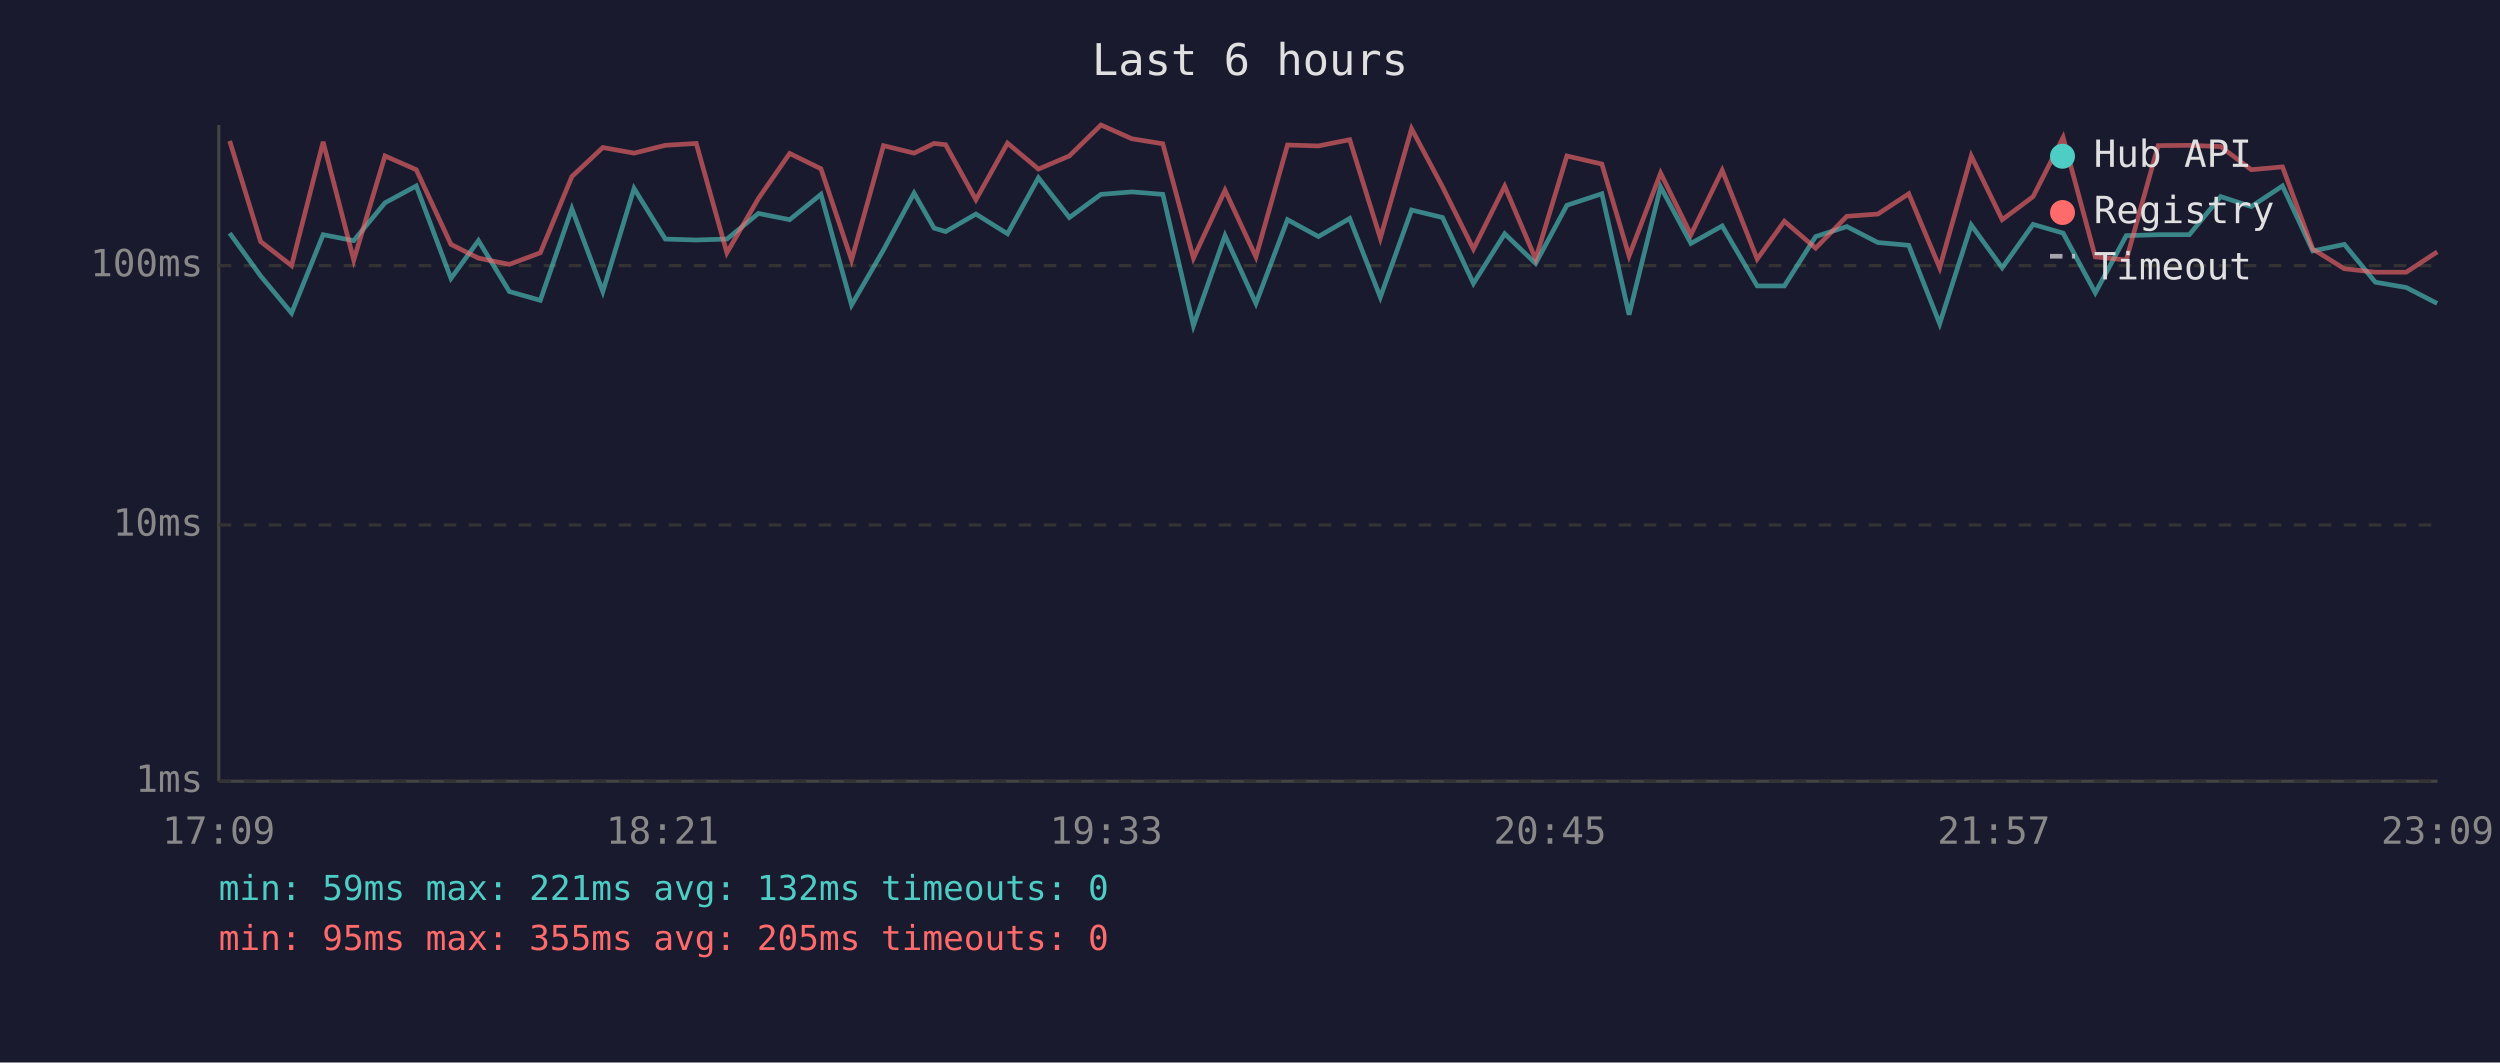
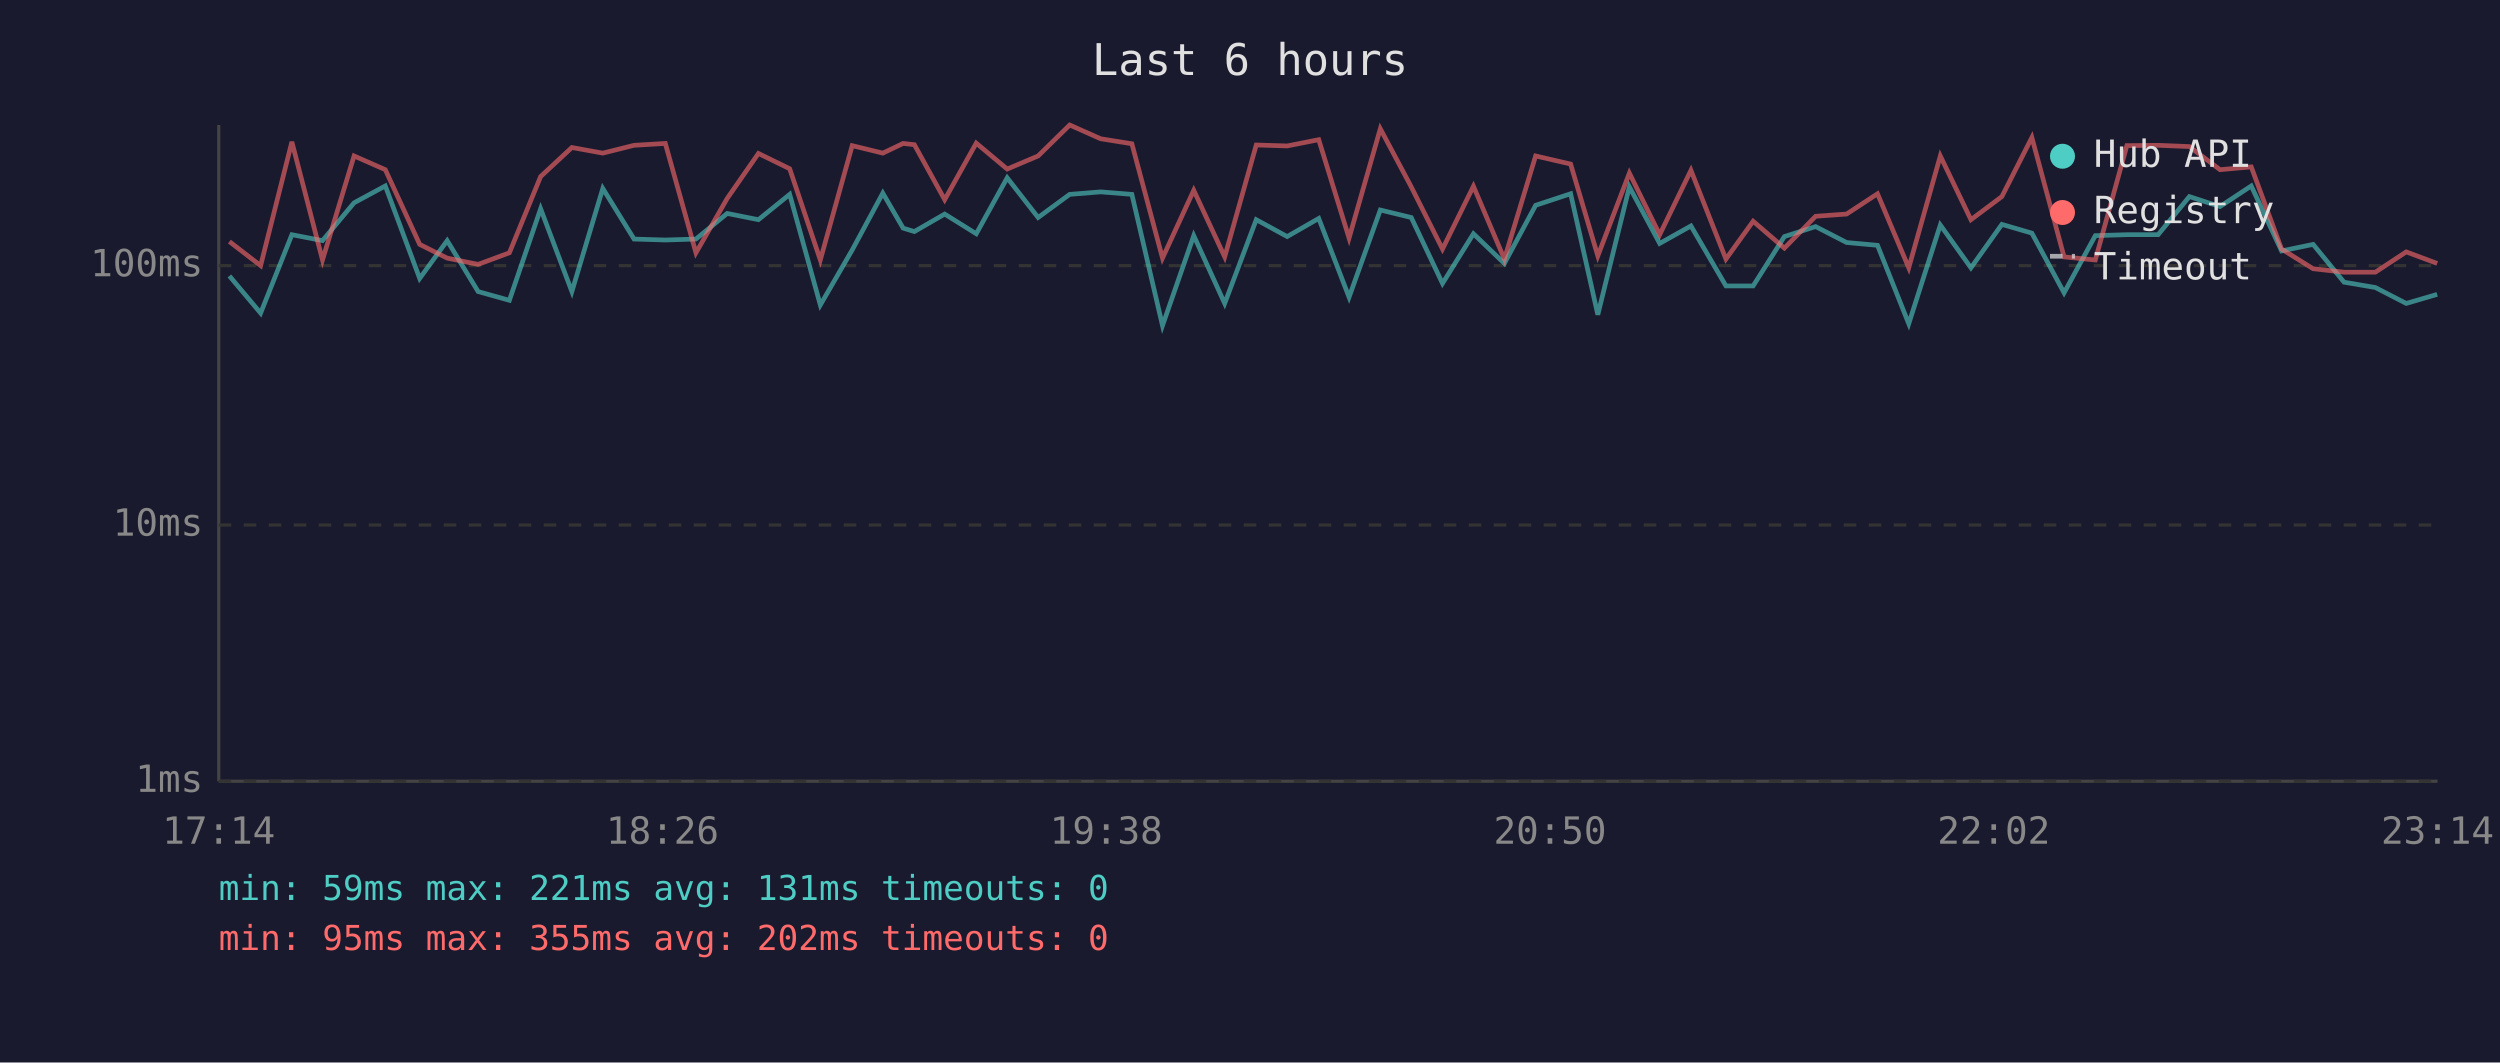
<svg xmlns="http://www.w3.org/2000/svg" viewBox="0 0 800 340" font-family="monospace" font-size="12">
  <rect width="800" height="340" fill="#1a1a2e" />
  <text x="400" y="24" fill="#e0e0e0" font-size="14" text-anchor="middle">Last 6 hours</text>
  <line x1="70" y1="40" x2="70" y2="250" stroke="#444" stroke-width="1" />
  <line x1="70" y1="250" x2="780" y2="250" stroke="#444" stroke-width="1" />
  <line x1="70" y1="250" x2="780" y2="250" stroke="#333" stroke-width="1" stroke-dasharray="4" />
  <text x="65" y="250" fill="#888" text-anchor="end" dominant-baseline="middle">1ms</text>
  <line x1="70" y1="168" x2="780" y2="168" stroke="#333" stroke-width="1" stroke-dasharray="4" />
  <text x="65" y="168" fill="#888" text-anchor="end" dominant-baseline="middle">10ms</text>
  <line x1="70" y1="85" x2="780" y2="85" stroke="#333" stroke-width="1" stroke-dasharray="4" />
  <text x="65" y="85" fill="#888" text-anchor="end" dominant-baseline="middle">100ms</text>
-   <text x="70" y="270" fill="#888" text-anchor="middle">17:09</text>
-   <text x="212" y="270" fill="#888" text-anchor="middle">18:21</text>
-   <text x="354" y="270" fill="#888" text-anchor="middle">19:33</text>
-   <text x="496" y="270" fill="#888" text-anchor="middle">20:45</text>
-   <text x="638" y="270" fill="#888" text-anchor="middle">21:57</text>
-   <text x="780" y="270" fill="#888" text-anchor="middle">23:09</text>
-   <polyline points="73.5,74.6 83.4,88.3 93.3,100.2 103.4,75.1 113.2,77.0 123.2,64.9 133.2,59.5 144.3,89.1 153.1,77.0 163.0,93.3 172.9,96.1 183.0,66.8 192.9,93.3 202.9,60.3 212.9,76.5 222.8,76.8 232.6,76.5 242.7,68.3 252.7,70.3 262.7,62.2 272.5,97.6 282.7,80.0 292.5,61.8 298.9,73.0 302.6,74.1 312.3,68.5 322.4,74.8 332.3,56.9 342.2,69.6 352.3,62.2 362.2,61.4 372.1,62.2 381.9,104.2 392.0,75.4 401.9,97.1 412.0,70.3 421.9,75.7 431.9,69.9 441.7,95.1 451.7,67.2 461.6,69.6 471.5,90.7 481.5,74.8 491.4,84.3 501.4,65.7 512.6,62.0 521.3,100.7 531.4,59.8 541.1,77.9 551.1,72.3 562.3,91.5 571.0,91.5 581.0,75.7 591.0,72.5 600.9,77.6 610.8,78.5 620.7,103.6 630.8,72.0 640.7,85.7 650.6,71.8 660.2,74.6 670.5,93.7 680.4,75.4 690.6,75.1 700.6,75.1 710.6,62.9 720.4,66.1 730.4,59.5 740.1,80.3 750.2,78.2 760.1,90.3 770.0,92.0 779.9,97.1" fill="none" stroke="#4ecdc4" stroke-width="1.5" opacity="0.6" />
-   <polyline points="73.5,45.1 83.4,77.3 93.3,85.0 103.4,45.4 113.2,83.2 123.2,49.9 133.2,54.3 144.3,78.2 153.1,82.6 163.0,84.6 172.9,80.9 183.0,56.5 192.9,47.2 202.9,49.0 212.9,46.5 222.8,45.9 232.6,80.9 242.7,63.5 252.7,49.1 262.7,54.0 272.5,83.2 282.7,46.6 292.5,49.0 298.9,45.9 302.6,46.3 312.3,63.9 322.4,45.8 332.3,54.1 342.2,49.9 352.3,40.0 362.2,44.4 372.1,46.0 381.9,82.6 392.0,60.9 401.9,82.2 412.0,46.4 421.9,46.7 431.9,44.7 441.7,76.2 451.7,41.2 461.6,59.8 471.5,79.7 481.5,59.6 491.4,82.9 501.4,49.9 512.6,52.5 521.3,81.9 531.4,55.4 541.1,75.1 551.1,54.5 562.3,82.9 571.0,70.8 581.0,79.4 591.0,69.2 600.9,68.5 610.8,62.0 620.7,85.7 630.8,49.9 640.7,70.3 650.6,62.9 660.2,44.0 670.5,82.2 680.4,83.2 690.6,46.6 700.6,46.5 710.6,46.9 720.4,54.3 730.4,53.4 740.1,79.7 750.2,86.0 760.1,87.1 770.0,87.1 779.9,80.6" fill="none" stroke="#ff6b6b" stroke-width="1.5" opacity="0.6" />
+   <text x="70" y="270" fill="#888" text-anchor="middle">17:14</text>
+   <text x="212" y="270" fill="#888" text-anchor="middle">18:26</text>
+   <text x="354" y="270" fill="#888" text-anchor="middle">19:38</text>
+   <text x="496" y="270" fill="#888" text-anchor="middle">20:50</text>
+   <text x="638" y="270" fill="#888" text-anchor="middle">22:02</text>
+   <text x="780" y="270" fill="#888" text-anchor="middle">23:14</text>
+   <polyline points="73.4,88.3 83.4,100.2 93.4,75.1 103.2,77.0 113.3,64.9 123.3,59.5 134.3,89.1 143.1,77.0 153.0,93.3 163.0,96.1 173.0,66.8 183.0,93.3 192.9,60.3 202.9,76.5 212.9,76.8 222.7,76.5 232.7,68.3 242.7,70.3 252.7,62.2 262.5,97.6 272.7,80.0 282.5,61.8 289.0,73.0 292.6,74.1 302.3,68.5 312.4,74.8 322.3,56.9 332.2,69.6 342.3,62.2 352.2,61.4 362.2,62.2 372.0,104.2 382.0,75.4 391.9,97.1 402.0,70.3 411.9,75.7 422.0,69.9 431.7,95.1 441.7,67.2 451.6,69.6 461.6,90.7 471.5,74.8 481.4,84.3 491.4,65.7 502.6,62.0 511.3,100.7 521.4,59.8 531.1,77.9 541.1,72.3 552.3,91.5 561.0,91.5 571.0,75.7 581.0,72.5 590.9,77.6 600.8,78.5 610.8,103.6 620.9,72.0 630.7,85.7 640.6,71.8 650.2,74.6 660.5,93.7 670.5,75.4 680.6,75.1 690.6,75.1 700.6,62.9 710.4,66.1 720.4,59.5 730.1,80.3 740.2,78.2 750.1,90.3 760.1,92.0 770.0,97.1 779.9,94.2" fill="none" stroke="#4ecdc4" stroke-width="1.5" opacity="0.6" />
+   <polyline points="73.4,77.3 83.4,85.0 93.4,45.4 103.2,83.2 113.3,49.9 123.3,54.3 134.3,78.2 143.1,82.6 153.0,84.6 163.0,80.9 173.0,56.5 183.0,47.2 192.9,49.0 202.9,46.5 212.9,45.9 222.7,80.9 232.7,63.5 242.7,49.1 252.7,54.0 262.5,83.2 272.7,46.6 282.5,49.0 289.0,45.9 292.6,46.3 302.3,63.9 312.4,45.8 322.3,54.1 332.2,49.9 342.3,40.0 352.2,44.4 362.2,46.0 372.0,82.6 382.0,60.9 391.9,82.2 402.0,46.4 411.9,46.7 422.0,44.7 431.7,76.2 441.7,41.2 451.6,59.8 461.6,79.7 471.5,59.6 481.4,82.9 491.4,49.9 502.6,52.5 511.3,81.9 521.4,55.4 531.1,75.1 541.1,54.5 552.3,82.9 561.0,70.8 571.0,79.4 581.0,69.2 590.9,68.5 600.8,62.0 610.8,85.7 620.9,49.9 630.7,70.3 640.6,62.9 650.2,44.0 660.5,82.2 670.5,83.2 680.6,46.6 690.6,46.5 700.6,46.9 710.4,54.3 720.4,53.4 730.1,79.7 740.2,86.0 750.1,87.1 760.1,87.1 770.0,80.6 779.9,84.3" fill="none" stroke="#ff6b6b" stroke-width="1.5" opacity="0.6" />
  <circle cx="660" cy="50" r="4" fill="#4ecdc4" />
  <text x="670" y="50" fill="#e0e0e0" dominant-baseline="middle">Hub API</text>
  <circle cx="660" cy="68" r="4" fill="#ff6b6b" />
  <text x="670" y="68" fill="#e0e0e0" dominant-baseline="middle">Registry</text>
  <line x1="656" y1="82" x2="664" y2="82" stroke="#e0e0e0" stroke-width="1.5" stroke-dasharray="4,3" opacity="0.7" />
  <text x="670" y="86" fill="#e0e0e0" dominant-baseline="middle">Timeout</text>
-   <text x="70" y="288" fill="#4ecdc4" font-size="11">min: 59ms  max: 221ms  avg: 132ms  timeouts: 0</text>
-   <text x="70" y="304" fill="#ff6b6b" font-size="11">min: 95ms  max: 355ms  avg: 205ms  timeouts: 0</text>
+   <text x="70" y="288" fill="#4ecdc4" font-size="11">min: 59ms  max: 221ms  avg: 131ms  timeouts: 0</text>
+   <text x="70" y="304" fill="#ff6b6b" font-size="11">min: 95ms  max: 355ms  avg: 202ms  timeouts: 0</text>
</svg>
